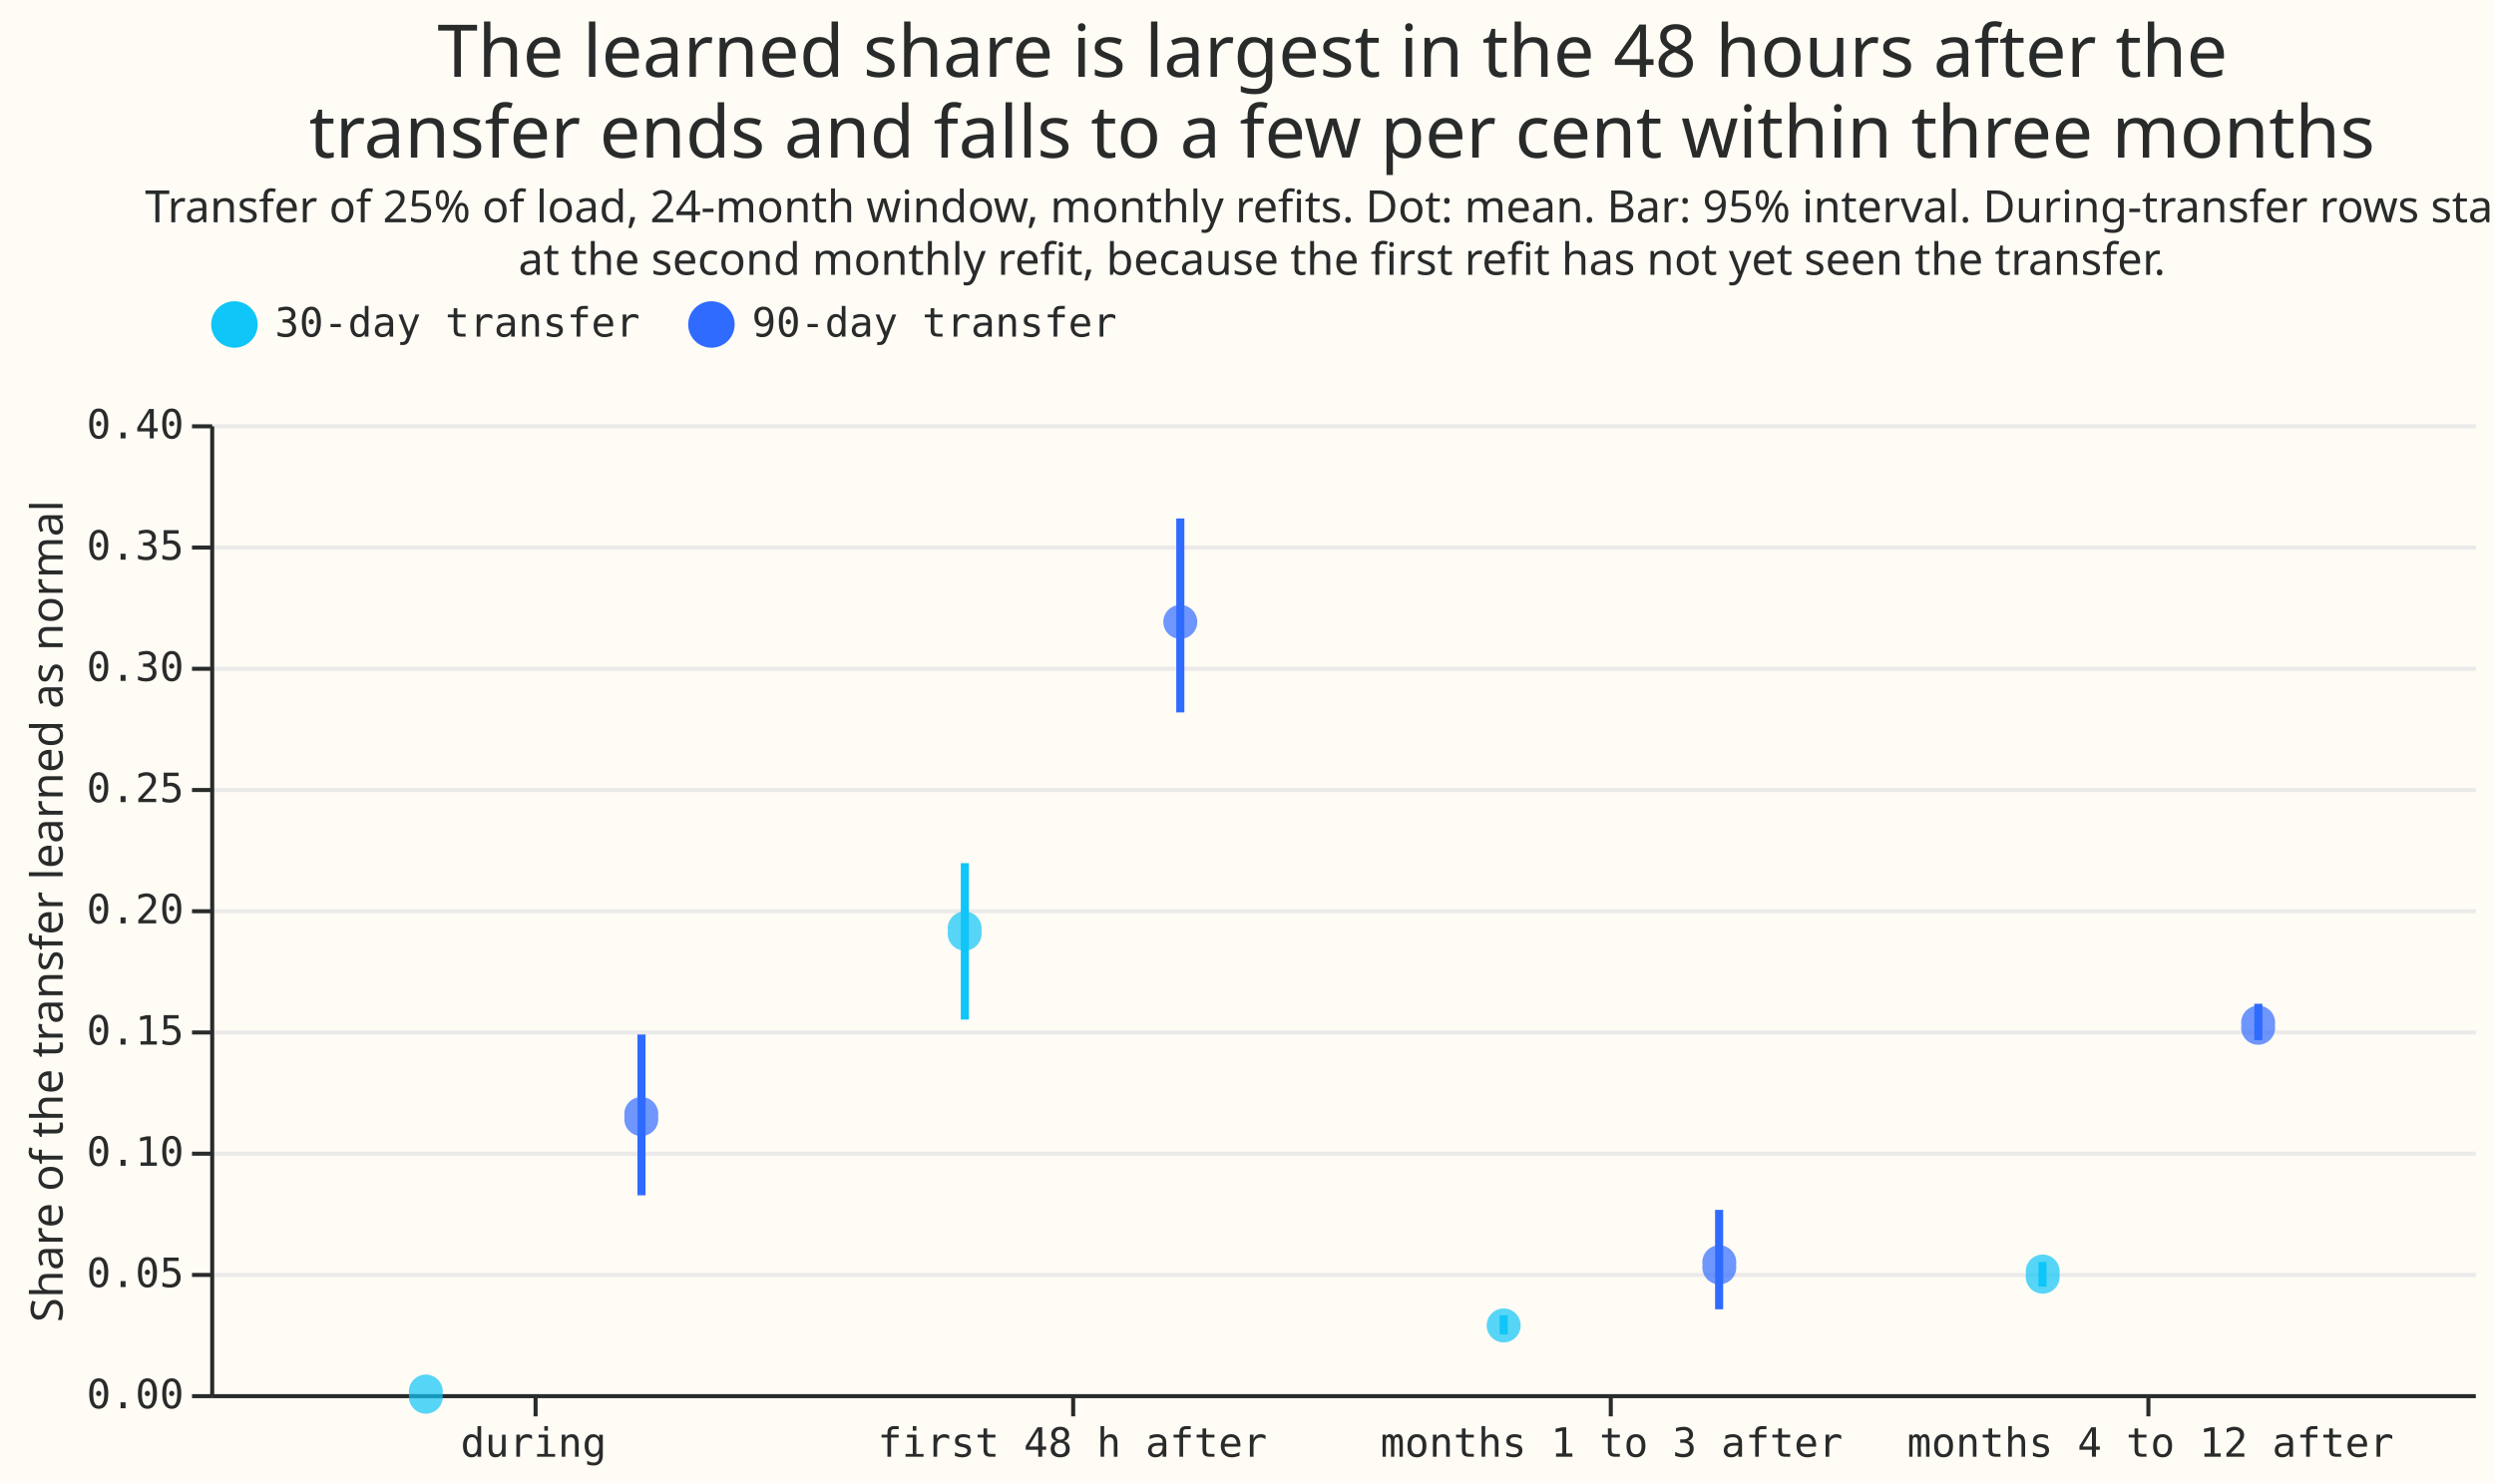
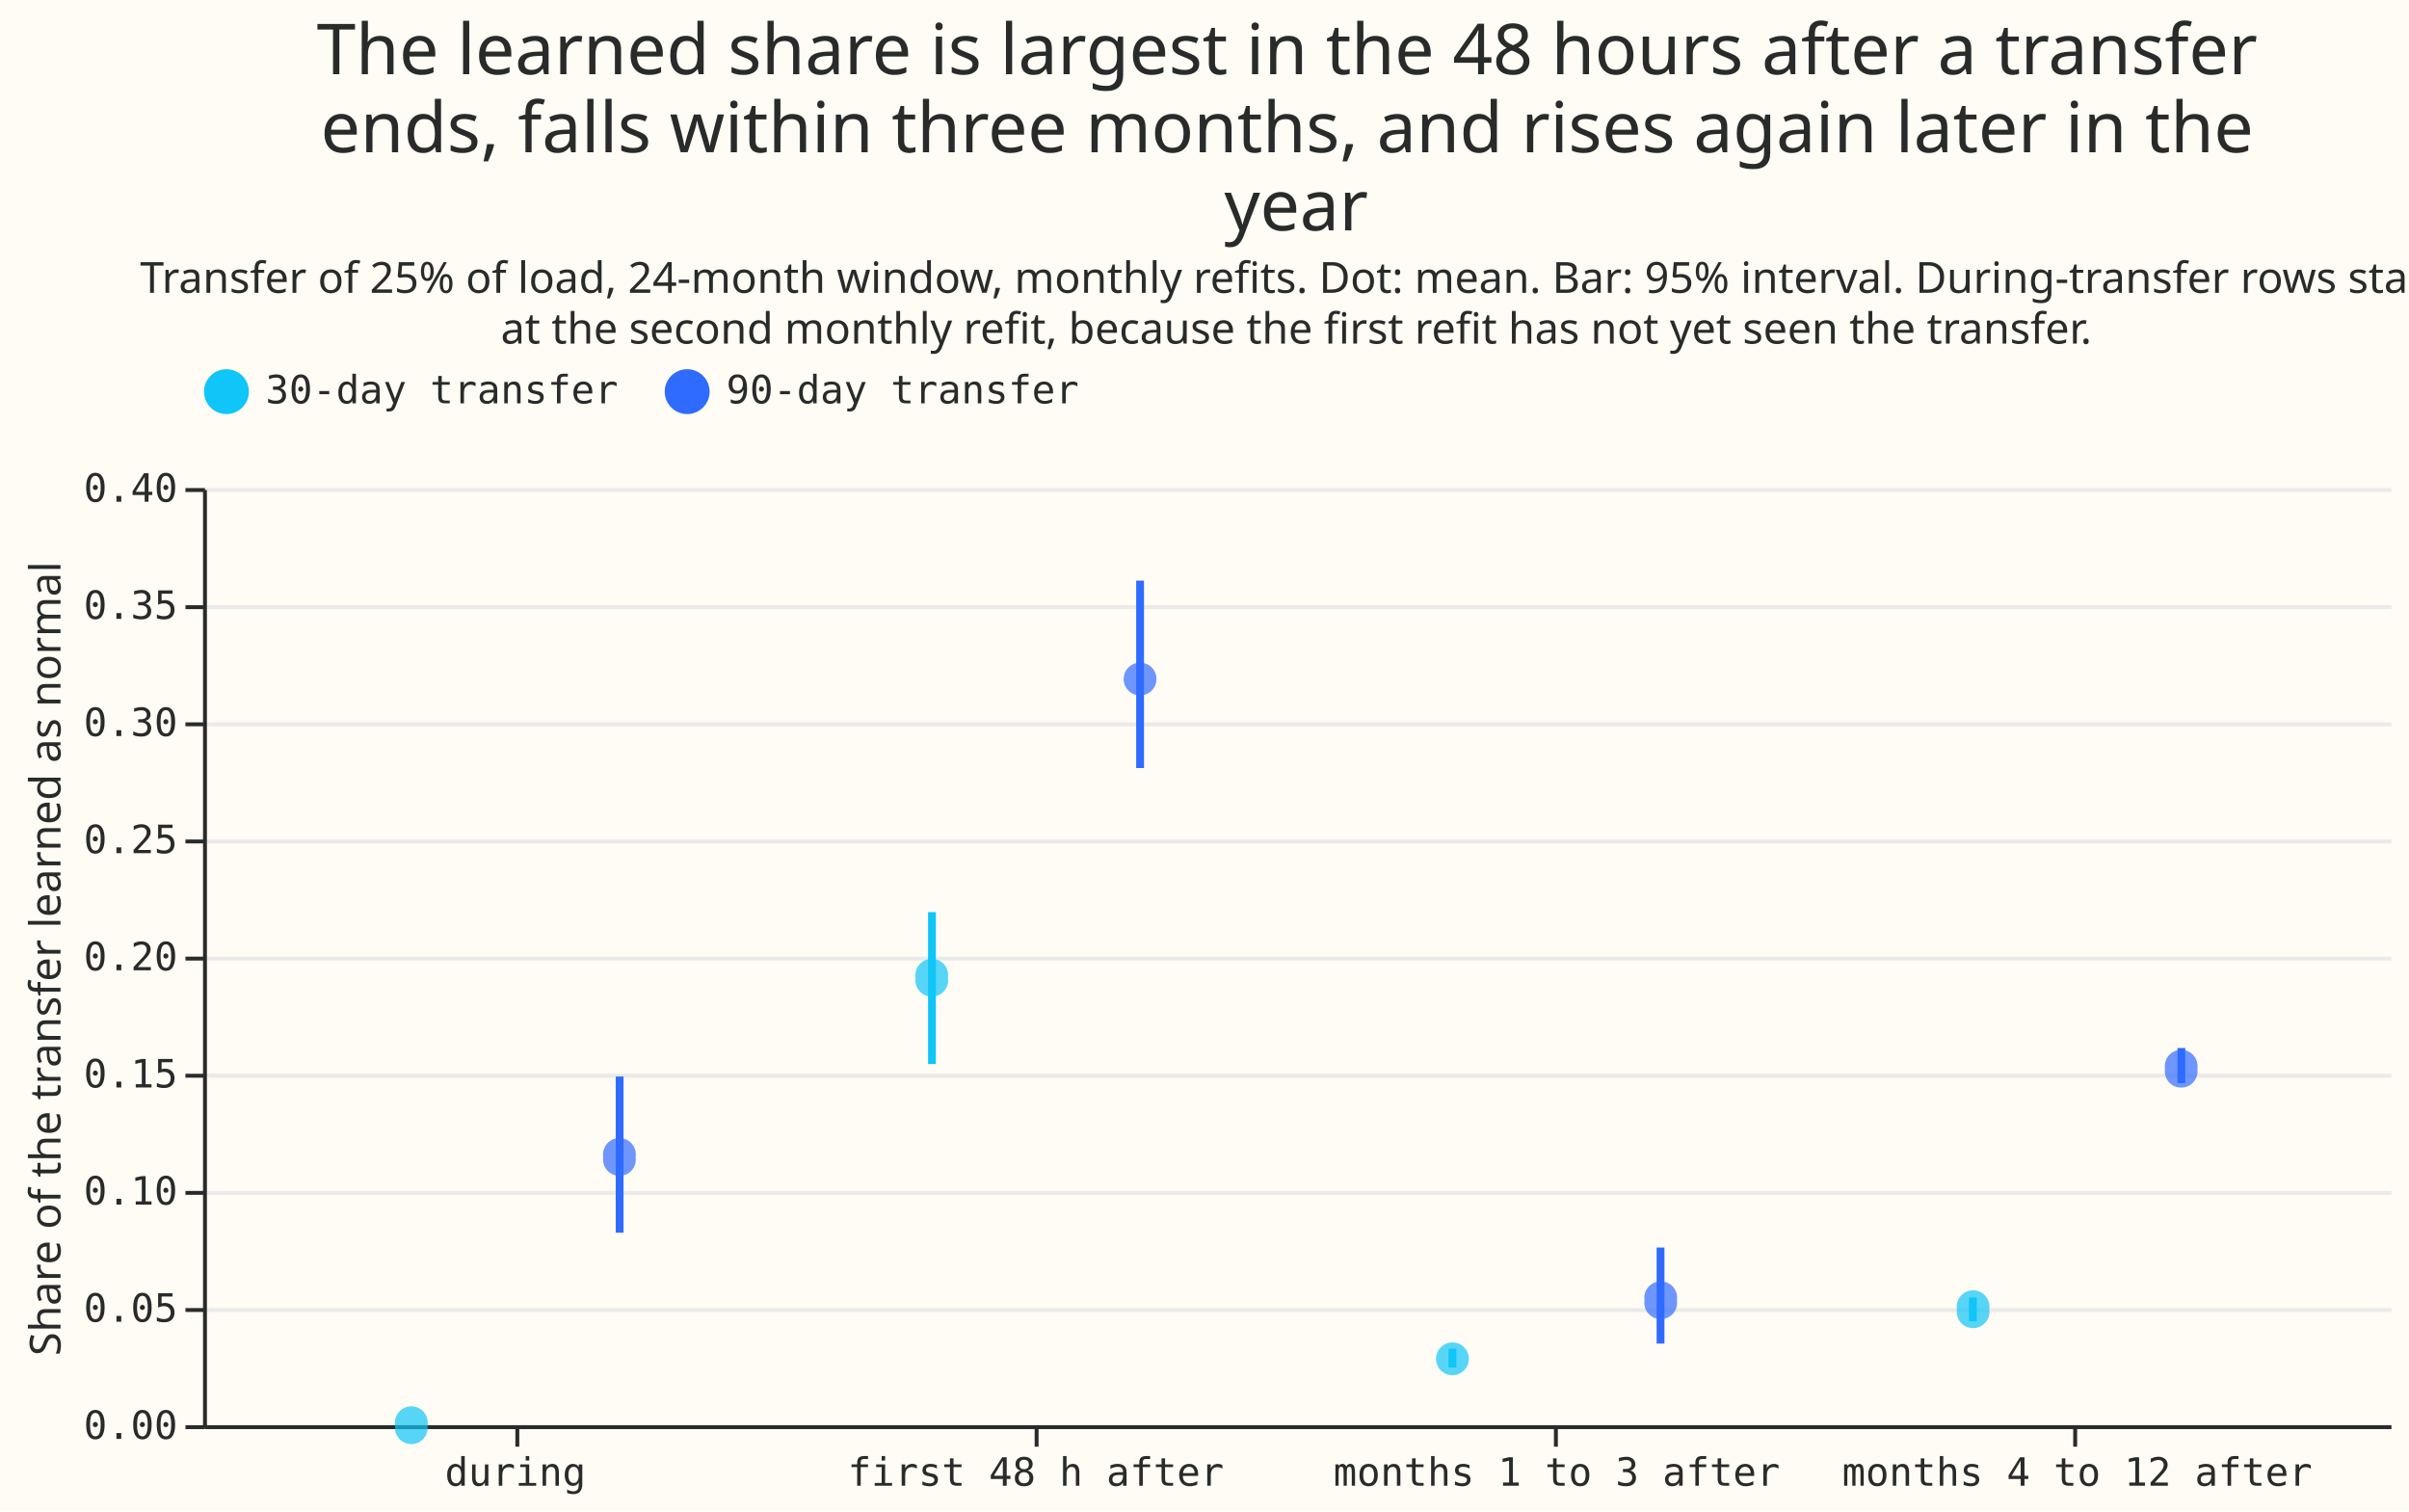
- <svg xmlns="http://www.w3.org/2000/svg" width="617" height="367" class="marks" viewBox="0 0 617 367">
-   <path fill="#fffbf5" d="M0 0h617v367H0z" />
+ <svg xmlns="http://www.w3.org/2000/svg" width="617" height="387" class="marks" viewBox="0 0 617 387">
+   <path fill="#fffbf5" d="M0 0h617v387H0z" />
  <g fill="none" stroke-miterlimit="10" aria-roledescription="group mark container" class="mark-group role-frame root">
-     <path fill="#fffbf5" d="M52 105h560v240H52Z" aria-hidden="true" class="background" />
+     <path fill="#fffbf5" d="M52 125h560v240H52Z" aria-hidden="true" class="background" />
    <g aria-hidden="true" class="mark-group role-axis">
-       <path stroke="#eaeaea" d="M52.5 345.5h560m-560-30h560m-560-30h560m-560-30h560m-560-30h560m-560-30h560m-560-30h560m-560-30h560m-560-30h560" class="mark-rule role-axis-grid" pointer-events="none" />
+       <path stroke="#eaeaea" d="M52.5 365.5h560m-560-30h560m-560-30h560m-560-30h560m-560-30h560m-560-30h560m-560-30h560m-560-30h560m-560-30h560" class="mark-rule role-axis-grid" pointer-events="none" />
    </g>
    <g aria-label="X-axis for a discrete scale with 4 values: during, first 48 h after, months 1 to 3 after, months 4 to 12 after" aria-roledescription="axis" class="mark-group role-axis" pointer-events="none">
-       <path stroke="#292b2b" d="M132.5 345.5v5m133-5v5m133-5v5m133-5v5" class="mark-rule role-axis-tick" />
+       <path stroke="#292b2b" d="M132.5 365.5v5m133-5v5m133-5v5m133-5v5" class="mark-rule role-axis-tick" />
      <g fill="#292b2b" class="mark-text role-axis-label" font-family="Matter Semi Mono, Roboto Mono, monospace" font-size="10" text-anchor="middle">
-         <text transform="translate(132 360.5)">during</text>
-         <text transform="translate(265.3 360.5)">first 48 h after</text>
-         <text transform="translate(398.7 360.5)">months 1 to 3 after</text>
-         <text transform="translate(532 360.5)">months 4 to 12 after</text>
+         <text transform="translate(132 380.5)">during</text>
+         <text transform="translate(265.3 380.5)">first 48 h after</text>
+         <text transform="translate(398.7 380.5)">months 1 to 3 after</text>
+         <text transform="translate(532 380.5)">months 4 to 12 after</text>
      </g>
-       <path stroke="#292b2b" d="M52.5 345.5h560" class="mark-rule role-axis-domain" />
+       <path stroke="#292b2b" d="M52.5 365.5h560" class="mark-rule role-axis-domain" />
    </g>
    <g aria-label="Y-axis titled 'Share of the transfer learned as normal' for a linear scale with values from 0.0 to 0.4" aria-roledescription="axis" class="mark-group role-axis" pointer-events="none">
-       <path stroke="#292b2b" d="M52.5 345.5h-5m5-30h-5m5-30h-5m5-30h-5m5-30h-5m5-30h-5m5-30h-5m5-30h-5m5-30h-5" class="mark-rule role-axis-tick" />
+       <path stroke="#292b2b" d="M52.5 365.5h-5m5-30h-5m5-30h-5m5-30h-5m5-30h-5m5-30h-5m5-30h-5m5-30h-5m5-30h-5" class="mark-rule role-axis-tick" />
      <g fill="#292b2b" class="mark-text role-axis-label" font-family="Matter Semi Mono, Roboto Mono, monospace" font-size="10" text-anchor="end">
-         <text transform="translate(45.5 348.5)">0.00</text>
-         <text transform="translate(45.5 318.5)">0.05</text>
-         <text transform="translate(45.5 288.5)">0.10</text>
-         <text transform="translate(45.5 258.5)">0.15</text>
-         <text transform="translate(45.5 228.5)">0.20</text>
-         <text transform="translate(45.5 198.5)">0.25</text>
-         <text transform="translate(45.5 168.5)">0.30</text>
-         <text transform="translate(45.5 138.5)">0.35</text>
-         <text transform="translate(45.5 108.5)">0.40</text>
+         <text transform="translate(45.5 368.5)">0.00</text>
+         <text transform="translate(45.5 338.5)">0.05</text>
+         <text transform="translate(45.5 308.5)">0.10</text>
+         <text transform="translate(45.5 278.5)">0.15</text>
+         <text transform="translate(45.5 248.5)">0.20</text>
+         <text transform="translate(45.5 218.5)">0.25</text>
+         <text transform="translate(45.5 188.5)">0.30</text>
+         <text transform="translate(45.5 158.5)">0.35</text>
+         <text transform="translate(45.5 128.5)">0.40</text>
      </g>
-       <path stroke="#292b2b" d="M52.5 345.5v-240" class="mark-rule role-axis-domain" />
-       <text fill="#292b2b" class="mark-text role-axis-title" font-family="Matter XH, DM Sans, sans-serif" font-size="11" text-anchor="middle" transform="rotate(-90 120.5 105)">Share of the transfer learned as normal</text>
+       <path stroke="#292b2b" d="M52.5 365.5v-240" class="mark-rule role-axis-domain" />
+       <text fill="#292b2b" class="mark-text role-axis-title" font-family="Matter XH, DM Sans, sans-serif" font-size="11" text-anchor="middle" transform="rotate(-90 130.5 115)">Share of the transfer learned as normal</text>
    </g>
    <g stroke-width="2" aria-roledescription="rule mark container" class="mark-rule role-mark layer_0_marks">
-       <path stroke="#10c5f7" d="M238.7 252.3v-38.7" aria-label="phase: first 48 h after; Share of the transfer learned as normal: 0.154573598969; high: 0.219077333457; duration: 30-day transfer" aria-roledescription="rule mark" />
-       <path stroke="#10c5f7" d="M372 330.2v-4.7" aria-label="phase: months 1 to 3 after; Share of the transfer learned as normal: 0.0246876294317; high: 0.0325792623671; duration: 30-day transfer" aria-roledescription="rule mark" />
-       <path stroke="#10c5f7" d="M505.3 318.4v-6.1" aria-label="phase: months 4 to 12 after; Share of the transfer learned as normal: 0.0443936479198; high: 0.0545672422738; duration: 30-day transfer" aria-roledescription="rule mark" />
-       <path stroke="#306bff" d="M158.7 295.8V256" aria-label="phase: during; Share of the transfer learned as normal: 0.0819296601251; high: 0.14819979532; duration: 90-day transfer" aria-roledescription="rule mark" />
-       <path stroke="#306bff" d="M292 176.3v-48" aria-label="phase: first 48 h after; Share of the transfer learned as normal: 0.281233133261; high: 0.361086630776; duration: 90-day transfer" aria-roledescription="rule mark" />
-       <path stroke="#306bff" d="M425.3 324v-24.6" aria-label="phase: months 1 to 3 after; Share of the transfer learned as normal: 0.0350195929179; high: 0.0760400343703; duration: 90-day transfer" aria-roledescription="rule mark" />
-       <path stroke="#306bff" d="M558.7 257.4v-9" aria-label="phase: months 4 to 12 after; Share of the transfer learned as normal: 0.146083241459; high: 0.160877353085; duration: 90-day transfer" aria-roledescription="rule mark" />
+       <path stroke="#10c5f7" d="M238.7 272.5v-38.9" aria-label="phase: first 48 h after; Share of the transfer learned as normal: 0.154166681545; high: 0.218946476698; duration: 30-day transfer" aria-roledescription="rule mark" />
+       <path stroke="#10c5f7" d="M372 350.2v-4.8" aria-label="phase: months 1 to 3 after; Share of the transfer learned as normal: 0.0247056890582; high: 0.032630441978; duration: 30-day transfer" aria-roledescription="rule mark" />
+       <path stroke="#10c5f7" d="M505.3 338.4v-6.1" aria-label="phase: months 4 to 12 after; Share of the transfer learned as normal: 0.0443441801693; high: 0.0545424393958; duration: 30-day transfer" aria-roledescription="rule mark" />
+       <path stroke="#306bff" d="M158.7 315.7v-40" aria-label="phase: during; Share of the transfer learned as normal: 0.0821978442802; high: 0.148846148954; duration: 90-day transfer" aria-roledescription="rule mark" />
+       <path stroke="#306bff" d="M292 196.7v-48" aria-label="phase: first 48 h after; Share of the transfer learned as normal: 0.280475724409; high: 0.360568682023; duration: 90-day transfer" aria-roledescription="rule mark" />
+       <path stroke="#306bff" d="M425.3 344.1v-24.6" aria-label="phase: months 1 to 3 after; Share of the transfer learned as normal: 0.0347844675503; high: 0.0757767452226; duration: 90-day transfer" aria-roledescription="rule mark" />
+       <path stroke="#306bff" d="M558.7 277.4v-9" aria-label="phase: months 4 to 12 after; Share of the transfer learned as normal: 0.14602002409; high: 0.160805025565; duration: 90-day transfer" aria-roledescription="rule mark" />
    </g>
    <g aria-roledescription="symbol mark container" class="mark-symbol role-mark layer_1_marks">
-       <path fill="#10c5f7" d="M109.5 345a4.2 4.2 0 1 1-8.3 0 4.2 4.2 0 1 1 8.3 0" aria-label="phase: during; mean: 0; duration: 30-day transfer" aria-roledescription="point" opacity=".7" />
-       <path fill="#10c5f7" d="M242.8 230.4a4.2 4.2 0 1 1-8.3 0 4.2 4.2 0 1 1 8.3 0" aria-label="phase: first 48 h after; mean: 0.190964442759; duration: 30-day transfer" aria-roledescription="point" opacity=".7" />
-       <path fill="#10c5f7" d="M376.2 328a4.2 4.2 0 1 1-8.4 0 4.2 4.2 0 1 1 8.4 0" aria-label="phase: months 1 to 3 after; mean: 0.0283845908753; duration: 30-day transfer" aria-roledescription="point" opacity=".7" />
-       <path fill="#10c5f7" d="M509.5 315.3a4.2 4.2 0 1 1-8.3 0 4.2 4.2 0 1 1 8.3 0" aria-label="phase: months 4 to 12 after; mean: 0.0495327741506; duration: 30-day transfer" aria-roledescription="point" opacity=".7" />
-       <path fill="#306bff" d="M162.8 276.3a4.2 4.2 0 1 1-8.3 0 4.2 4.2 0 1 1 8.3 0" aria-label="phase: during; mean: 0.11447314819; duration: 90-day transfer" aria-roledescription="point" opacity=".7" />
-       <path fill="#306bff" d="M296.2 153.9a4.2 4.2 0 1 1-8.4 0 4.2 4.2 0 1 1 8.4 0" aria-label="phase: first 48 h after; mean: 0.318569020009; duration: 90-day transfer" aria-roledescription="point" opacity=".7" />
-       <path fill="#306bff" d="M429.5 313a4.2 4.2 0 1 1-8.3 0 4.2 4.2 0 1 1 8.3 0" aria-label="phase: months 1 to 3 after; mean: 0.0533583363921; duration: 90-day transfer" aria-roledescription="point" opacity=".7" />
-       <path fill="#306bff" d="M562.8 253.7a4.2 4.2 0 1 1-8.3 0 4.2 4.2 0 1 1 8.3 0" aria-label="phase: months 4 to 12 after; mean: 0.152136934457; duration: 90-day transfer" aria-roledescription="point" opacity=".7" />
+       <path fill="#10c5f7" d="M109.5 365a4.2 4.2 0 1 1-8.3 0 4.2 4.2 0 1 1 8.3 0" aria-label="phase: during; mean: 0; duration: 30-day transfer" aria-roledescription="point" opacity=".7" />
+       <path fill="#10c5f7" d="M242.8 250.4a4.2 4.2 0 1 1-8.3 0 4.2 4.2 0 1 1 8.3 0" aria-label="phase: first 48 h after; mean: 0.190964442759; duration: 30-day transfer" aria-roledescription="point" opacity=".7" />
+       <path fill="#10c5f7" d="M376.2 348a4.2 4.2 0 1 1-8.4 0 4.2 4.2 0 1 1 8.4 0" aria-label="phase: months 1 to 3 after; mean: 0.0283845908753; duration: 30-day transfer" aria-roledescription="point" opacity=".7" />
+       <path fill="#10c5f7" d="M509.5 335.3a4.2 4.2 0 1 1-8.3 0 4.2 4.2 0 1 1 8.3 0" aria-label="phase: months 4 to 12 after; mean: 0.0495327741506; duration: 30-day transfer" aria-roledescription="point" opacity=".7" />
+       <path fill="#306bff" d="M162.8 296.3a4.2 4.2 0 1 1-8.3 0 4.2 4.2 0 1 1 8.3 0" aria-label="phase: during; mean: 0.11447314819; duration: 90-day transfer" aria-roledescription="point" opacity=".7" />
+       <path fill="#306bff" d="M296.2 173.9a4.2 4.2 0 1 1-8.4 0 4.2 4.2 0 1 1 8.4 0" aria-label="phase: first 48 h after; mean: 0.318569020009; duration: 90-day transfer" aria-roledescription="point" opacity=".7" />
+       <path fill="#306bff" d="M429.5 333a4.2 4.2 0 1 1-8.3 0 4.2 4.2 0 1 1 8.3 0" aria-label="phase: months 1 to 3 after; mean: 0.0533583363921; duration: 90-day transfer" aria-roledescription="point" opacity=".7" />
+       <path fill="#306bff" d="M562.8 273.7a4.2 4.2 0 1 1-8.3 0 4.2 4.2 0 1 1 8.3 0" aria-label="phase: months 4 to 12 after; mean: 0.152136934457; duration: 90-day transfer" aria-roledescription="point" opacity=".7" />
    </g>
    <g aria-label="Symbol legend for fill color and stroke color with 2 values: 30-day transfer, 90-day transfer" aria-roledescription="legend" class="mark-group role-legend">
-       <path d="M52 74h225v13H52Z" aria-hidden="true" class="background" pointer-events="none" />
+       <path d="M52 94h225v13H52Z" aria-hidden="true" class="background" pointer-events="none" />
      <g class="mark-group role-legend-entry">
        <g aria-roledescription="group mark container" class="mark-group role-scope" pointer-events="none">
-           <path d="M52 74.3h106v12.5H52Z" aria-hidden="true" class="background" />
-           <path fill="#10c5f7" stroke="#10c5f7" stroke-width="1.5" d="M63 80.3a5 5 0 1 1-10 0 5 5 0 1 1 10 0" class="mark-symbol role-legend-symbol" />
-           <text fill="#292b2b" class="mark-text role-legend-label" font-family="Matter Semi Mono, Roboto Mono, monospace" font-size="10" transform="translate(68 83.3)">30-day transfer</text>
-           <path d="M170 74.3h106v12.5H170Z" aria-hidden="true" class="background" />
-           <path fill="#306bff" stroke="#306bff" stroke-width="1.5" d="M181 80.3a5 5 0 1 1-10 0 5 5 0 1 1 10 0" class="mark-symbol role-legend-symbol" />
-           <text fill="#292b2b" class="mark-text role-legend-label" font-family="Matter Semi Mono, Roboto Mono, monospace" font-size="10" transform="translate(186 83.3)">90-day transfer</text>
+           <path d="M52 94.3h106v12.5H52Z" aria-hidden="true" class="background" />
+           <path fill="#10c5f7" stroke="#10c5f7" stroke-width="1.5" d="M63 100.3a5 5 0 1 1-10 0 5 5 0 1 1 10 0" class="mark-symbol role-legend-symbol" />
+           <text fill="#292b2b" class="mark-text role-legend-label" font-family="Matter Semi Mono, Roboto Mono, monospace" font-size="10" transform="translate(68 103.3)">30-day transfer</text>
+           <path d="M170 94.3h106v12.5H170Z" aria-hidden="true" class="background" />
+           <path fill="#306bff" stroke="#306bff" stroke-width="1.5" d="M181 100.3a5 5 0 1 1-10 0 5 5 0 1 1 10 0" class="mark-symbol role-legend-symbol" />
+           <text fill="#292b2b" class="mark-text role-legend-label" font-family="Matter Semi Mono, Roboto Mono, monospace" font-size="10" transform="translate(186 103.3)">90-day transfer</text>
        </g>
      </g>
    </g>
    <g fill="#292b2b" class="mark-group role-title" font-family="Matter XH, DM Sans, sans-serif" pointer-events="none" text-anchor="middle">
-       <text aria-label="Title text 'The learned share is largest in the 48 hours after the transfer ends and falls to a few per cent within three months'" aria-roledescription="title" class="mark-text role-title-text" font-size="18" transform="translate(332 19)">
-         <tspan>The learned share is largest in the 48 hours after the</tspan>
-         <tspan x="0" dy="20">transfer ends and falls to a few per cent within three months</tspan>
+       <text aria-label="Title text 'The learned share is largest in the 48 hours after a transfer ends, falls within three months, and rises again later in the year'" aria-roledescription="title" class="mark-text role-title-text" font-size="18" transform="translate(332 19)">
+         <tspan>The learned share is largest in the 48 hours after a transfer</tspan>
+         <tspan x="0" dy="20">ends, falls within three months, and rises again later in the</tspan>
+         <tspan x="0" dy="20">year</tspan>
      </text>
-       <text aria-label="Subtitle text 'Transfer of 25% of load, 24-month window, monthly refits. Dot: mean. Bar: 95% interval. During-transfer rows start at the second monthly refit, because the first refit has not yet seen the transfer.'" aria-roledescription="subtitle" class="mark-text role-title-subtitle" font-size="11" transform="translate(332 55)">
+       <text aria-label="Subtitle text 'Transfer of 25% of load, 24-month window, monthly refits. Dot: mean. Bar: 95% interval. During-transfer rows start at the second monthly refit, because the first refit has not yet seen the transfer.'" aria-roledescription="subtitle" class="mark-text role-title-subtitle" font-size="11" transform="translate(332 75)">
        <tspan>Transfer of 25% of load, 24-month window, monthly refits. Dot: mean. Bar: 95% interval. During-transfer rows start</tspan>
        <tspan x="0" dy="13">at the second monthly refit, because the first refit has not yet seen the transfer.</tspan>
      </text>
    </g>
  </g>
</svg>
